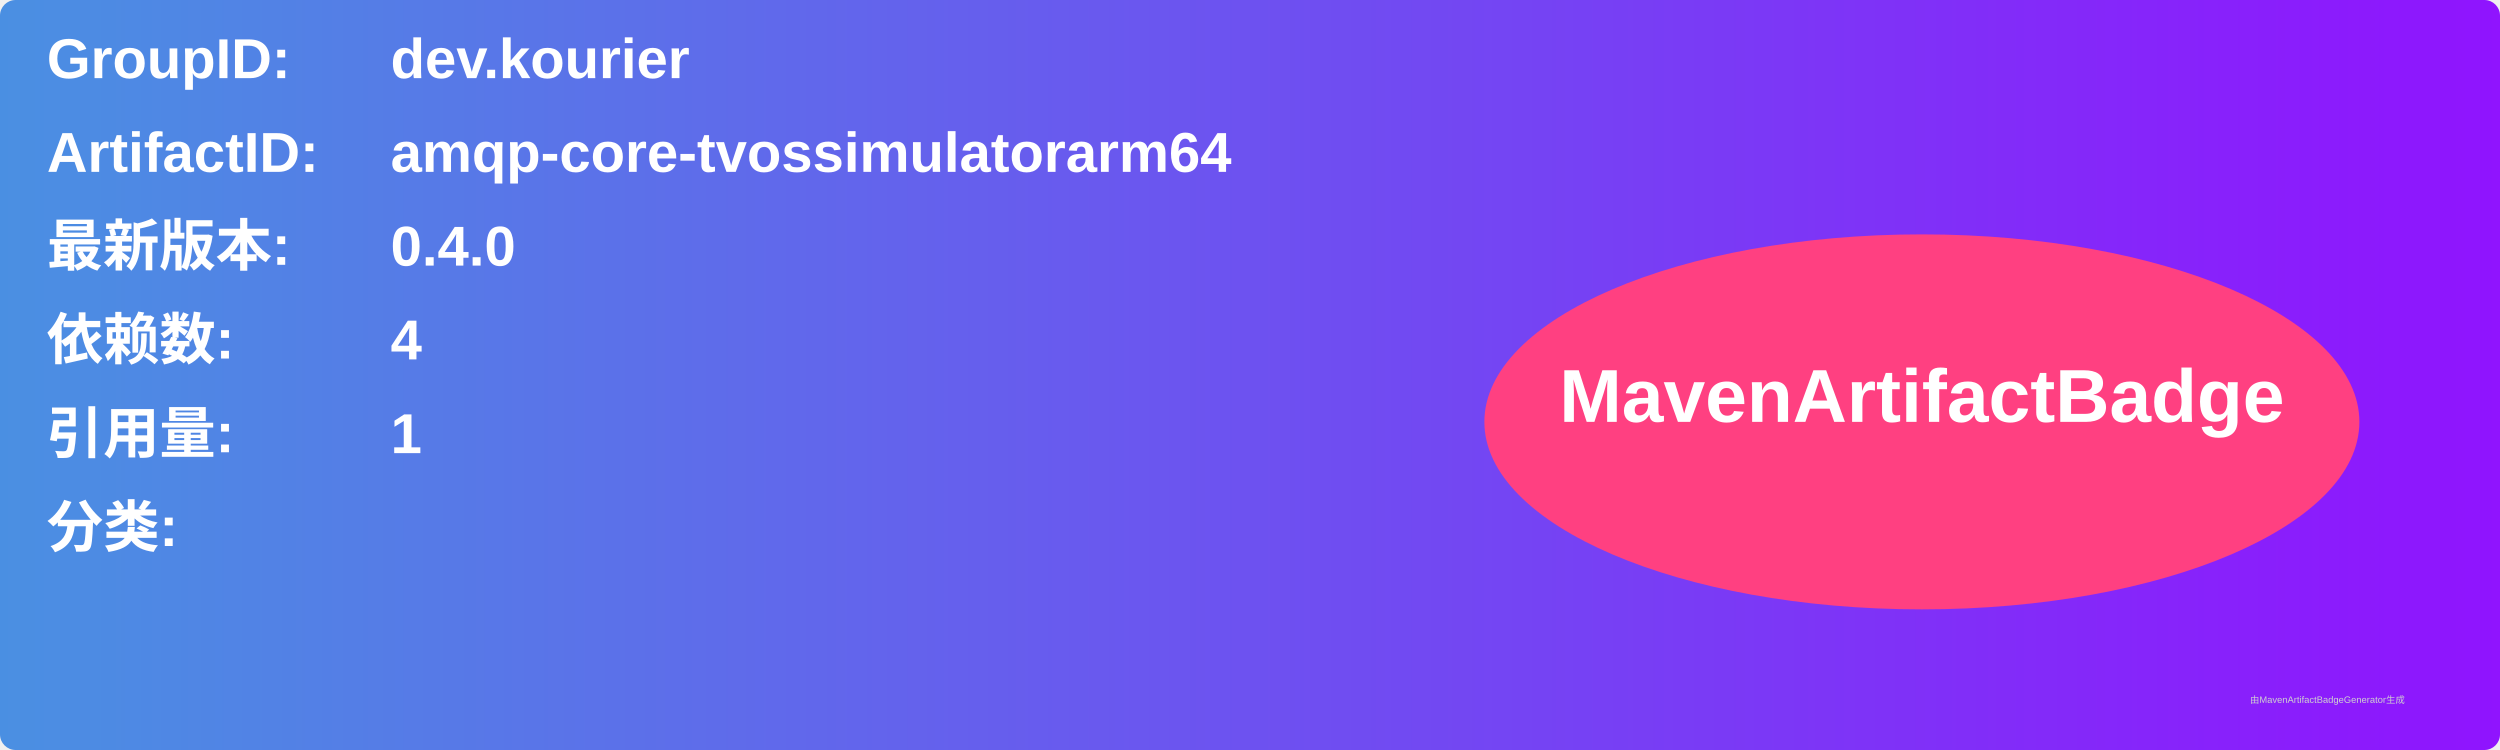
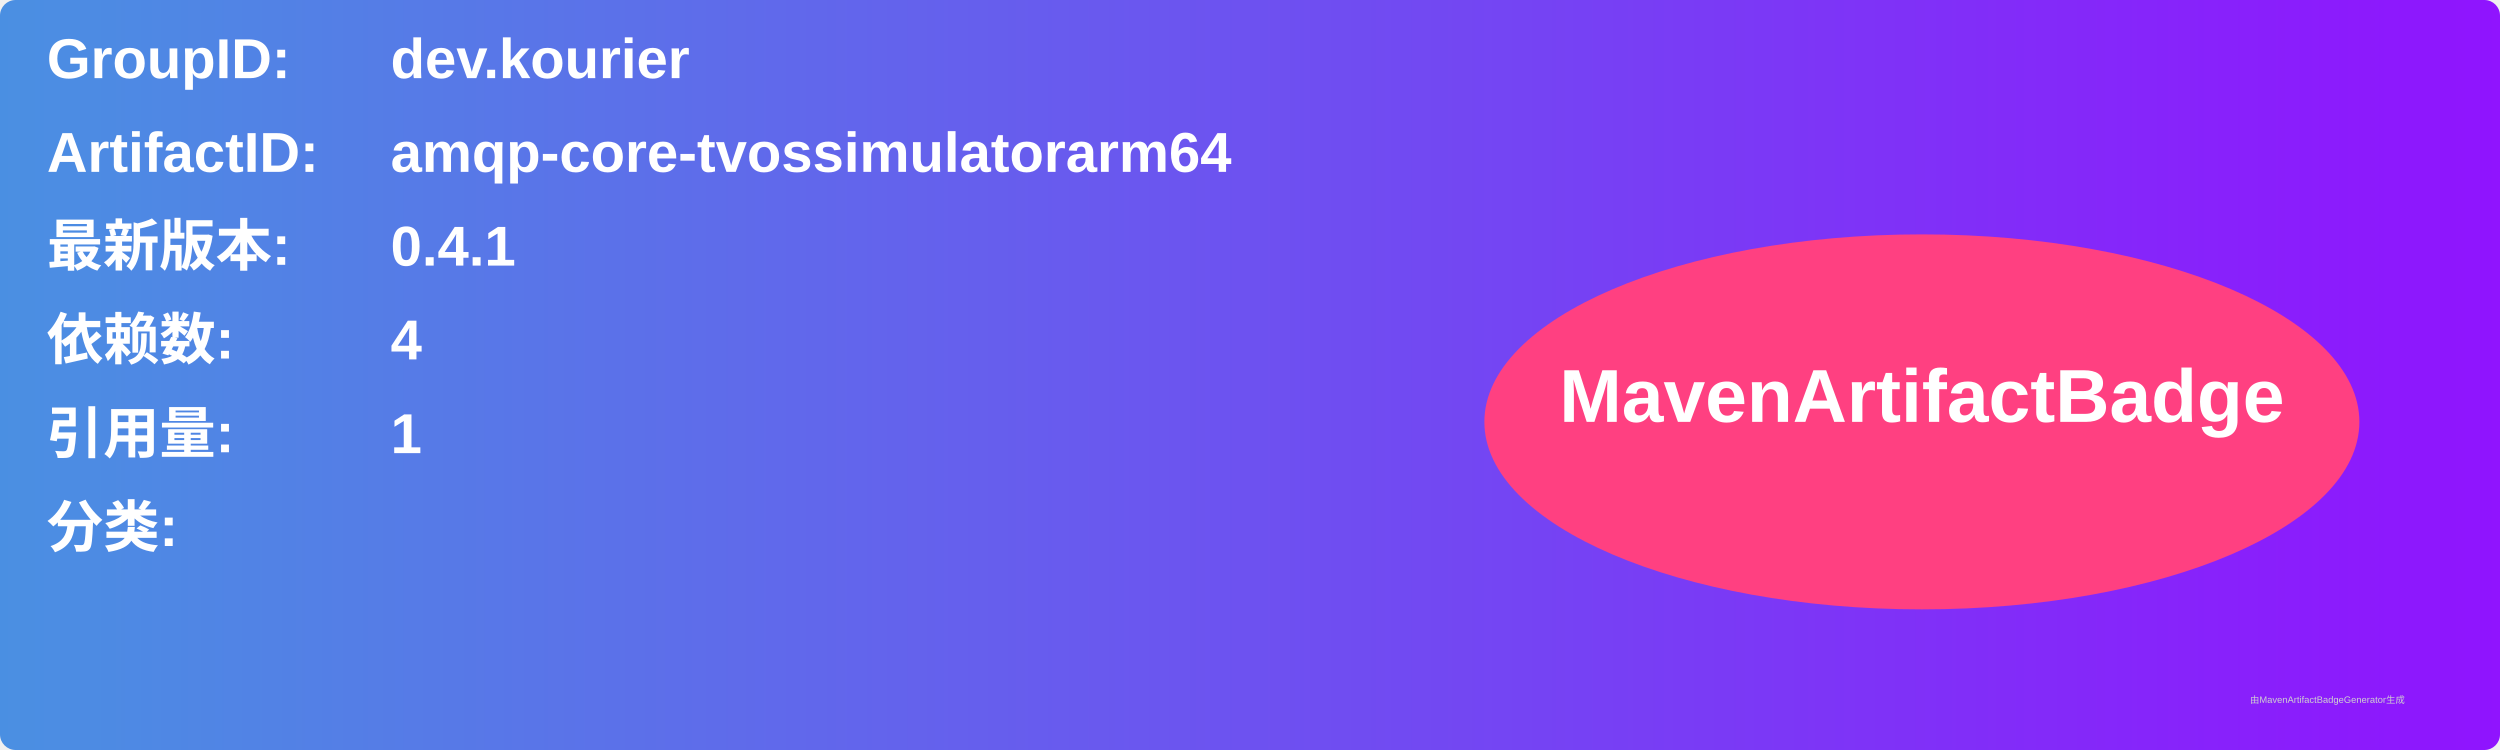
<svg xmlns="http://www.w3.org/2000/svg" width="800" height="240" viewBox="0 0 800 240">
  <linearGradient id="grad" x1="0%" y1="0%" x2="100%" y2="0%">
    <stop offset="0%" stop-color="#4a90e2" />
    <stop offset="100%" stop-color="#9013fe" />
  </linearGradient>
  <rect width="100%" height="100%" rx="5" ry="5" fill="url(#grad)" />
  <g transform="translate(15, 15)">
    <text x="0" y="10" font-family="Arial" font-size="18" fill="white" font-weight="bold" width="260">GroupID:</text>
    <text x="110" y="10" font-family="Arial" font-size="18" fill="white" font-weight="bold" width="460">dev.kourier</text>
    <text x="0" y="40" font-family="Arial" font-size="18" fill="white" font-weight="bold" width="260">ArtifactID:</text>
    <text x="110" y="40" font-family="Arial" font-size="18" fill="white" font-weight="bold" width="460">amqp-core-tvossimulatorarm64</text>
    <text x="0" y="70" font-family="Arial" font-size="18" fill="white" font-weight="bold">最新版本:</text>
    <text x="110" y="70" font-family="Arial" font-size="18" fill="white" font-weight="bold">
-       <tspan font-weight="bold">0.4.0</tspan>
+       <tspan font-weight="bold">0.4.1</tspan>
    </text>
    <text x="0" y="100" font-family="Arial" font-size="18" fill="white" font-weight="bold">依赖数: </text>
    <text x="110" y="100" font-family="Arial" font-size="18" fill="white">
      <tspan font-weight="bold">4</tspan>
    </text>
    <text x="0" y="130" font-family="Arial" font-size="18" fill="white" font-weight="bold">引用量: </text>
    <text x="110" y="130" font-family="Arial" font-size="18" fill="white">
      <tspan font-weight="bold">1</tspan>
    </text>
    <text x="0" y="160" font-family="Arial" font-size="18" fill="white" font-weight="bold">分类:</text>
    <text x="10" y="190" font-family="Arial" font-size="10" fill="white">
      <tspan font-weight="bold" />
    </text>
    <ellipse cx="600" cy="120" rx="140" ry="60" fill="#ff4081" />
    <text x="600" y="120" text-anchor="middle" font-family="Arial" font-size="24" fill="white" font-weight="bold">MavenArtifactBadge</text>
  </g>
  <text x="720" y="225" font-family="Arial" font-size="3" fill="#d0d0d0">由MavenArtifactBadgeGenerator生成</text>
</svg>
